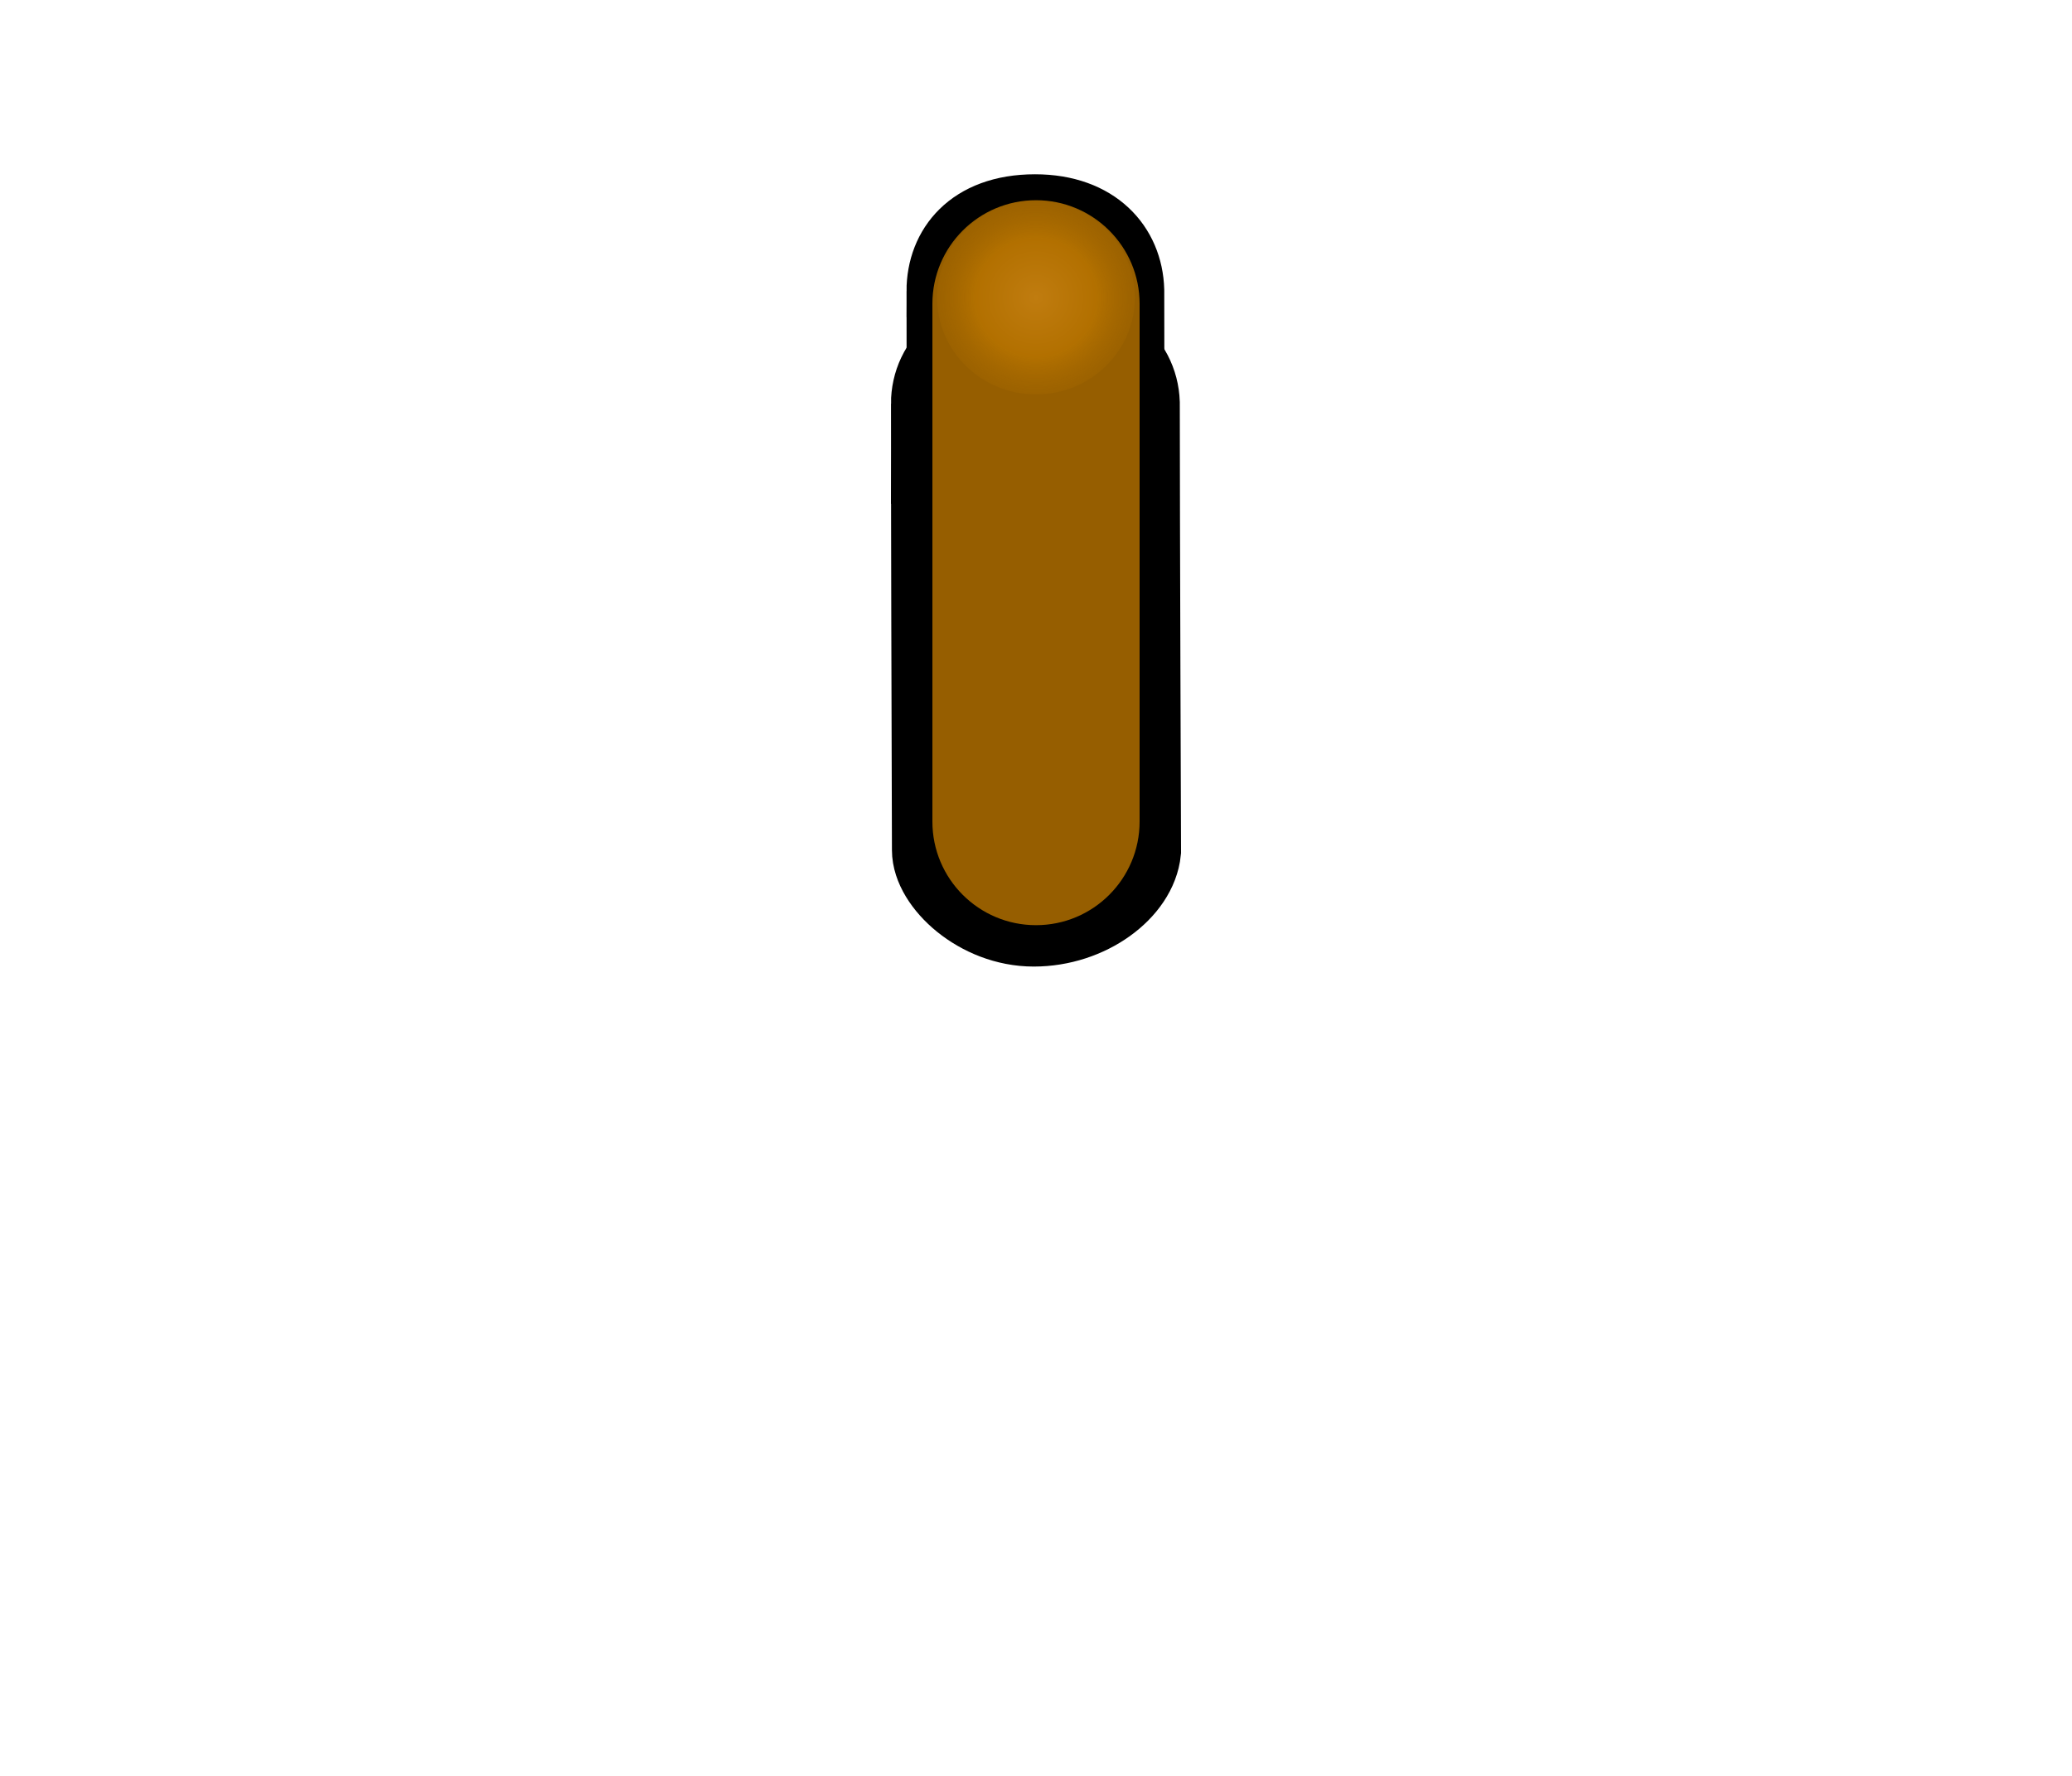
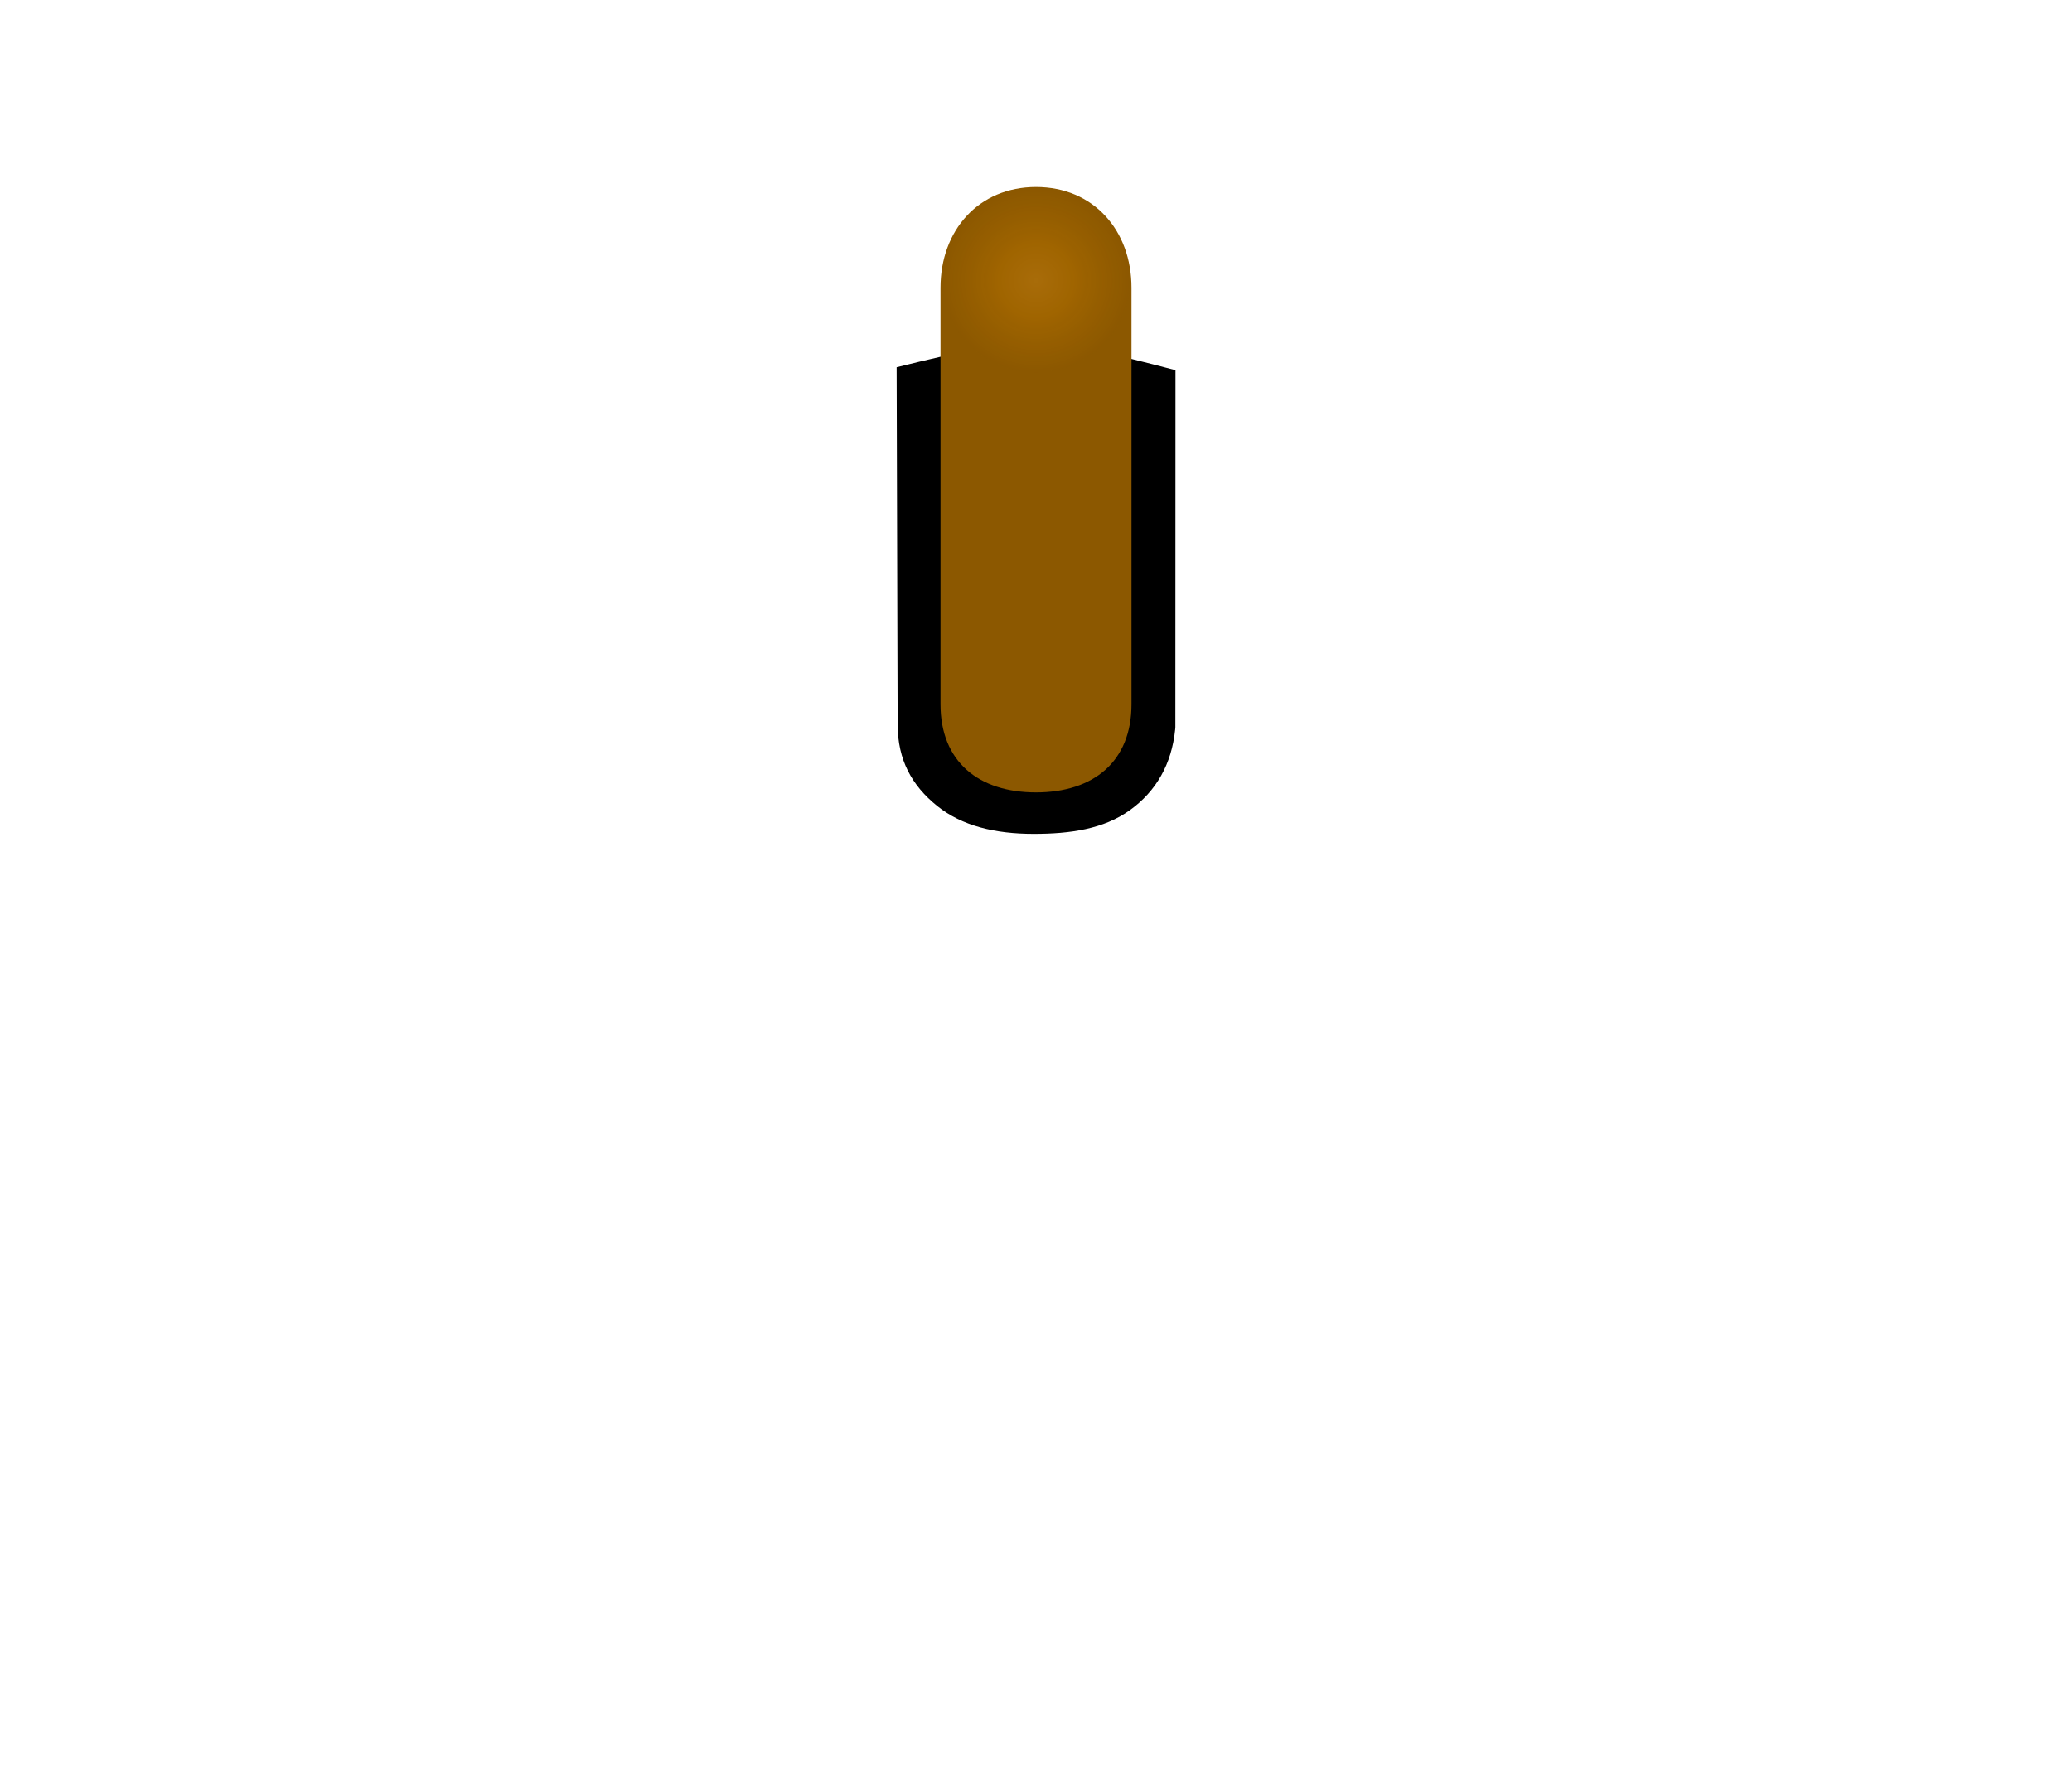
- <svg xmlns="http://www.w3.org/2000/svg" width="35" height="30" version="1.1" id="svg29">
+ <svg xmlns="http://www.w3.org/2000/svg" xmlns:xlink="http://www.w3.org/1999/xlink" width="35" height="30" version="1.1" id="svg29">
  <defs id="defs17">
    <linearGradient id="e" x1="202.39" x2="202.49" y1="623.48" y2="634.37" gradientTransform="matrix(1.2573,0,0,0.86853,-274.59,-533.44)" gradientUnits="userSpaceOnUse">
      <stop stop-color="#f18900" offset="0" id="stop2" />
      <stop stop-color="#b67300" offset="1" id="stop4" />
    </linearGradient>
    <filter id="d" style="color-interpolation-filters:sRGB">
      <feGaussianBlur stdDeviation="0.427" id="feGaussianBlur7" />
    </filter>
    <radialGradient id="f" cx="366.94" cy="355.36" r="21.466" gradientTransform="matrix(0.077812,0,0,0.07615674,-11.05213,-22.03607)" gradientUnits="userSpaceOnUse">
      <stop stop-color="#fffefa" stop-opacity=".949" offset="0" id="stop10" style="stop-color:#ffaa26;stop-opacity:1" />
      <stop stop-color="#ff994e" stop-opacity=".82" offset=".611" id="stop12" style="stop-color:#dd8c00;stop-opacity:1" />
      <stop stop-color="#ff902d" stop-opacity="0" offset="1" id="stop14" style="stop-color:#b67300;stop-opacity:0.455" />
    </radialGradient>
    <radialGradient fy="355.36" fx="366.935" id="f-3" cx="366.935" cy="355.36" r="25.759" gradientTransform="matrix(0.6998095,-0.00367881,0.00393052,0.7622951,108.7535,85.8207)" gradientUnits="userSpaceOnUse">
      <stop stop-color="#fefefe" stop-opacity=".949" offset="0" id="stop10-6" />
      <stop style="stop-color:#909090;stop-opacity:1" stop-color="#a3a4a2" stop-opacity=".024" offset="1" id="stop14-7" />
    </radialGradient>
    <filter id="d-5" x="-0.006" y="-0.006" width="1.012" height="1.012" style="color-interpolation-filters:sRGB">
      <feGaussianBlur stdDeviation="0.107" id="feGaussianBlur2" />
    </filter>
+     <radialGradient id="f-7" cx="366.94" cy="355.36" r="21.466" gradientTransform="matrix(0.07335364,0,0,0.07179322,-29.4162,-20.77482)" gradientUnits="userSpaceOnUse" xlink:href="#f">
+       <stop stop-color="#fffefa" stop-opacity=".949" offset="0" id="stop10-5" style="stop-color:#ffaa26;stop-opacity:1" />
+       <stop stop-color="#ff994e" stop-opacity=".82" offset=".611" id="stop12-5" style="stop-color:#dd8c00;stop-opacity:1" />
+       <stop stop-color="#ff902d" stop-opacity="0" offset="1" id="stop14-3" style="stop-color:#b67300;stop-opacity:0.455" />
+     </radialGradient>
+     <radialGradient id="f-6" cx="366.94" cy="355.36" r="21.466" gradientTransform="matrix(0.07408271,0,0,0.07250678,-9.683718,-21.03029)" gradientUnits="userSpaceOnUse">
+       <stop stop-color="#fffefa" stop-opacity=".949" offset="0" id="stop10-2" style="stop-color:#ffaa26;stop-opacity:0.556" />
+       <stop stop-color="#ff994e" stop-opacity=".82" offset="0.4" id="stop12-9" style="stop-color:#dd8c00;stop-opacity:0.556" />
+       <stop stop-color="#ff902d" stop-opacity="0" offset="1" id="stop14-1" style="stop-color:#8c5800;stop-opacity:0.492" />
+     </radialGradient>
  </defs>
-   <g style="fill:none;stroke:#000000" id="g23-3" transform="matrix(0.875,0,0,0.875,0,0.25)">
-     <path style="stroke-width:1.6" id="path19-5" d="m 18,7.51 c 0,-0.771 0.648,-1.445 1.981,-1.445 1.27,0 1.969,0.644 1.995,1.427 0,2.198 0.024,8.654 0.024,8.654 -0.074,0.736 -0.989,1.429 -2.044,1.429 -1.056,0 -1.937,-0.837 -1.937,-1.447 -0.009,-3.291 -0.018,-5.537 -0.018,-8.619 z" />
-     <path id="path21-6" d="m 18,5.336 c 0,-0.938 0.648,-1.757 1.981,-1.757 1.27,0 1.969,0.783 1.995,1.736 0,2.673 0.024,10.523 0.024,10.523 -0.074,0.895 -0.989,1.738 -2.044,1.738 -1.056,0 -1.937,-1.018 -1.937,-1.759 -0.009,-4.002 -0.018,-6.734 -0.018,-10.481 z" />
-   </g>
-   <rect rx="1.75" y="3.382" x="15.75" height="12.247" width="3.5" id="rect825" style="fill:#965e00;fill-opacity:1;stroke:none;stroke-width:1.4;stroke-linejoin:round;stroke-miterlimit:4;stroke-dasharray:none;stroke-opacity:1" />
-   <path d="m 19.17,5.027 a 1.67,1.635 0 1 1 -3.341,0 1.67,1.635 0 1 1 3.341,0 z" id="path27" style="opacity:0.4;fill:url(#f);stroke-width:0.077" />
+   <path id="path19" d="m 15.146,6.204 0.017,6.034 c 6.8e-4,0.603 0.242,1.032 0.664,1.374 0.422,0.342 0.987,0.474 1.634,0.474 0.615,0 1.18,-0.08 1.625,-0.4 0.445,-0.32 0.706,-0.778 0.765,-1.364 l 0.003,-0.038 v -0.036 l 0.002,-5.995 C 17.649,5.678 17.367,5.655 15.146,6.204 Z" style="color:#000000;font-style:normal;font-variant:normal;font-weight:normal;font-stretch:normal;font-size:medium;line-height:normal;font-family:sans-serif;font-variant-ligatures:normal;font-variant-position:normal;font-variant-caps:normal;font-variant-numeric:normal;font-variant-alternates:normal;font-feature-settings:normal;text-indent:0;text-align:start;text-decoration:none;text-decoration-line:none;text-decoration-style:solid;text-decoration-color:#000000;letter-spacing:normal;word-spacing:normal;text-transform:none;writing-mode:lr-tb;direction:ltr;text-orientation:mixed;dominant-baseline:auto;baseline-shift:baseline;text-anchor:start;white-space:normal;shape-padding:0;clip-rule:nonzero;display:inline;overflow:visible;visibility:visible;opacity:1;isolation:auto;mix-blend-mode:normal;color-interpolation:sRGB;color-interpolation-filters:linearRGB;solid-color:#000000;solid-opacity:1;vector-effect:none;fill:#000000;fill-opacity:1;fill-rule:nonzero;stroke:none;stroke-width:1.4;stroke-linecap:butt;stroke-linejoin:miter;stroke-miterlimit:4;stroke-dasharray:none;stroke-dashoffset:0;stroke-opacity:1;color-rendering:auto;image-rendering:auto;shape-rendering:auto;text-rendering:auto;enable-background:accumulate" />
+   <path id="rect825-3" d="m 17.5,3.159 c 0.97,0 1.613,0.732 1.613,1.702 v 7.036 c 0,0.97 -0.644,1.489 -1.613,1.489 -0.97,0 -1.613,-0.519 -1.613,-1.489 v -7.036 c 0,-0.97 0.644,-1.702 1.613,-1.702 z" style="fill:#8c5800;fill-opacity:1;stroke:none;stroke-width:1.4;stroke-linejoin:round;stroke-miterlimit:4;stroke-dasharray:none;stroke-opacity:1" />
+   <path d="m 19.09,4.736 a 1.59,1.556 0 1 1 -3.18,0 1.59,1.556 0 1 1 3.18,0 z" id="path27-2" style="opacity:0.43;fill:url(#f-6);stroke-width:0.074" />
</svg>
